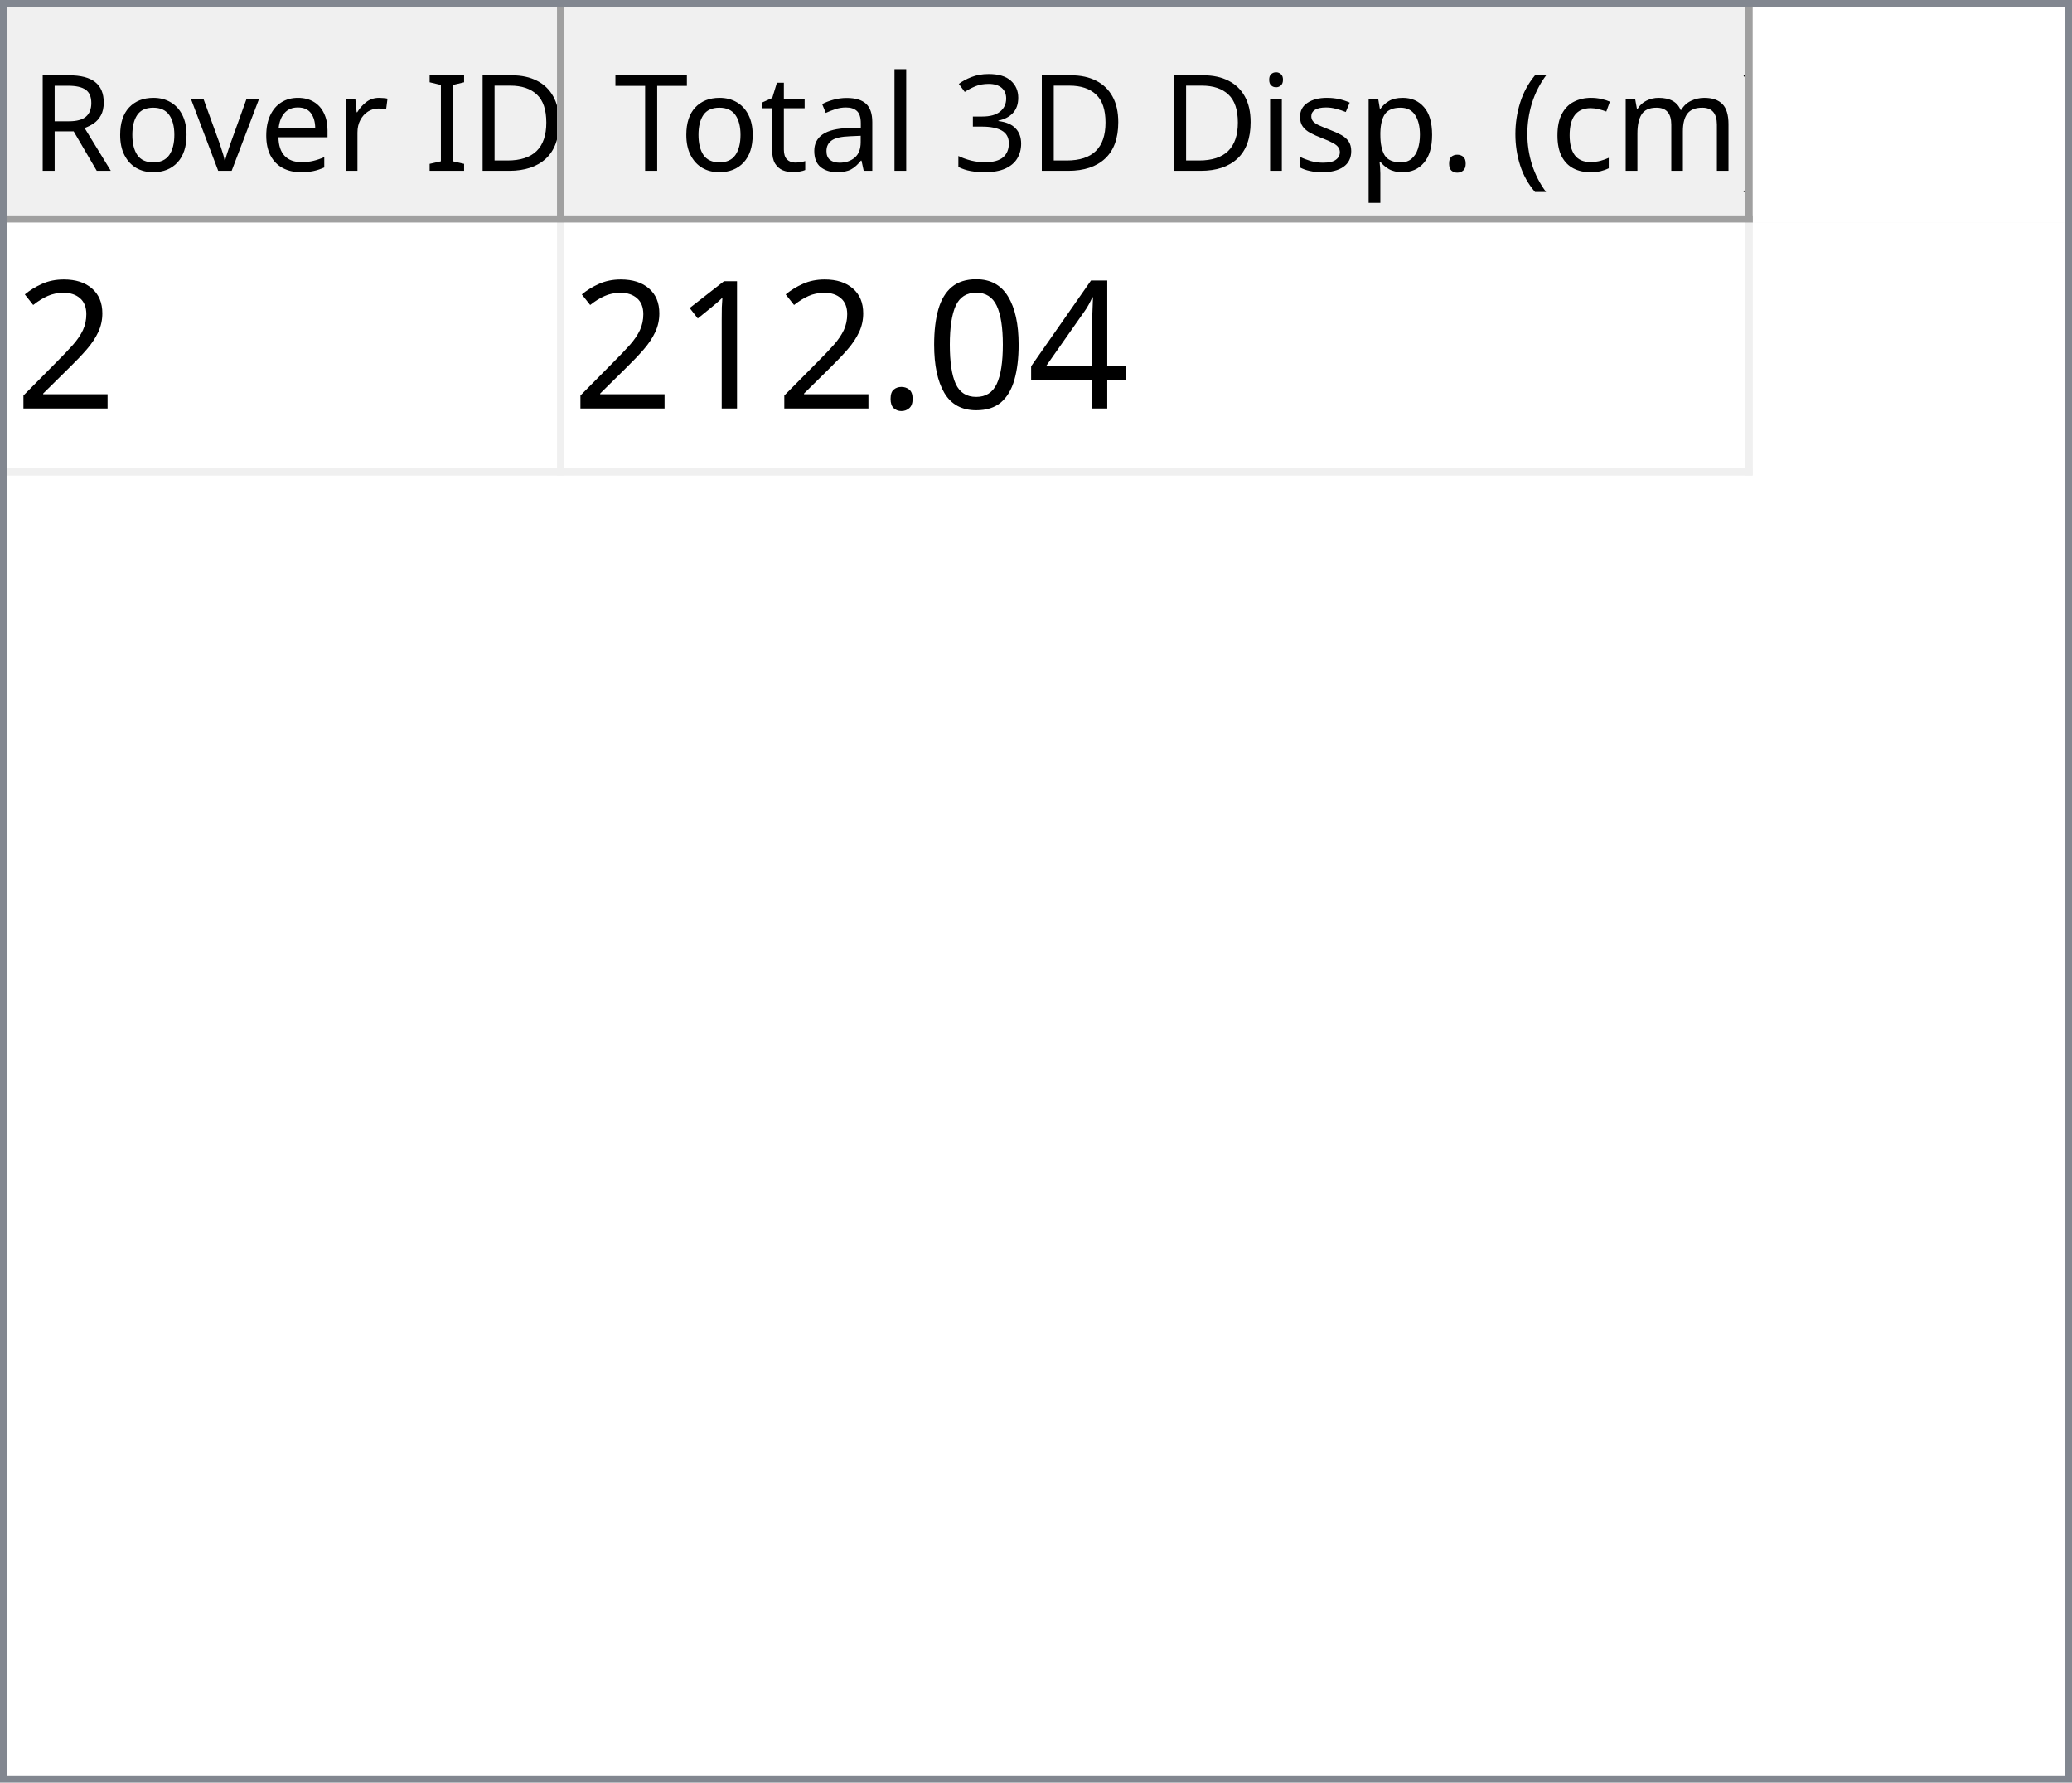
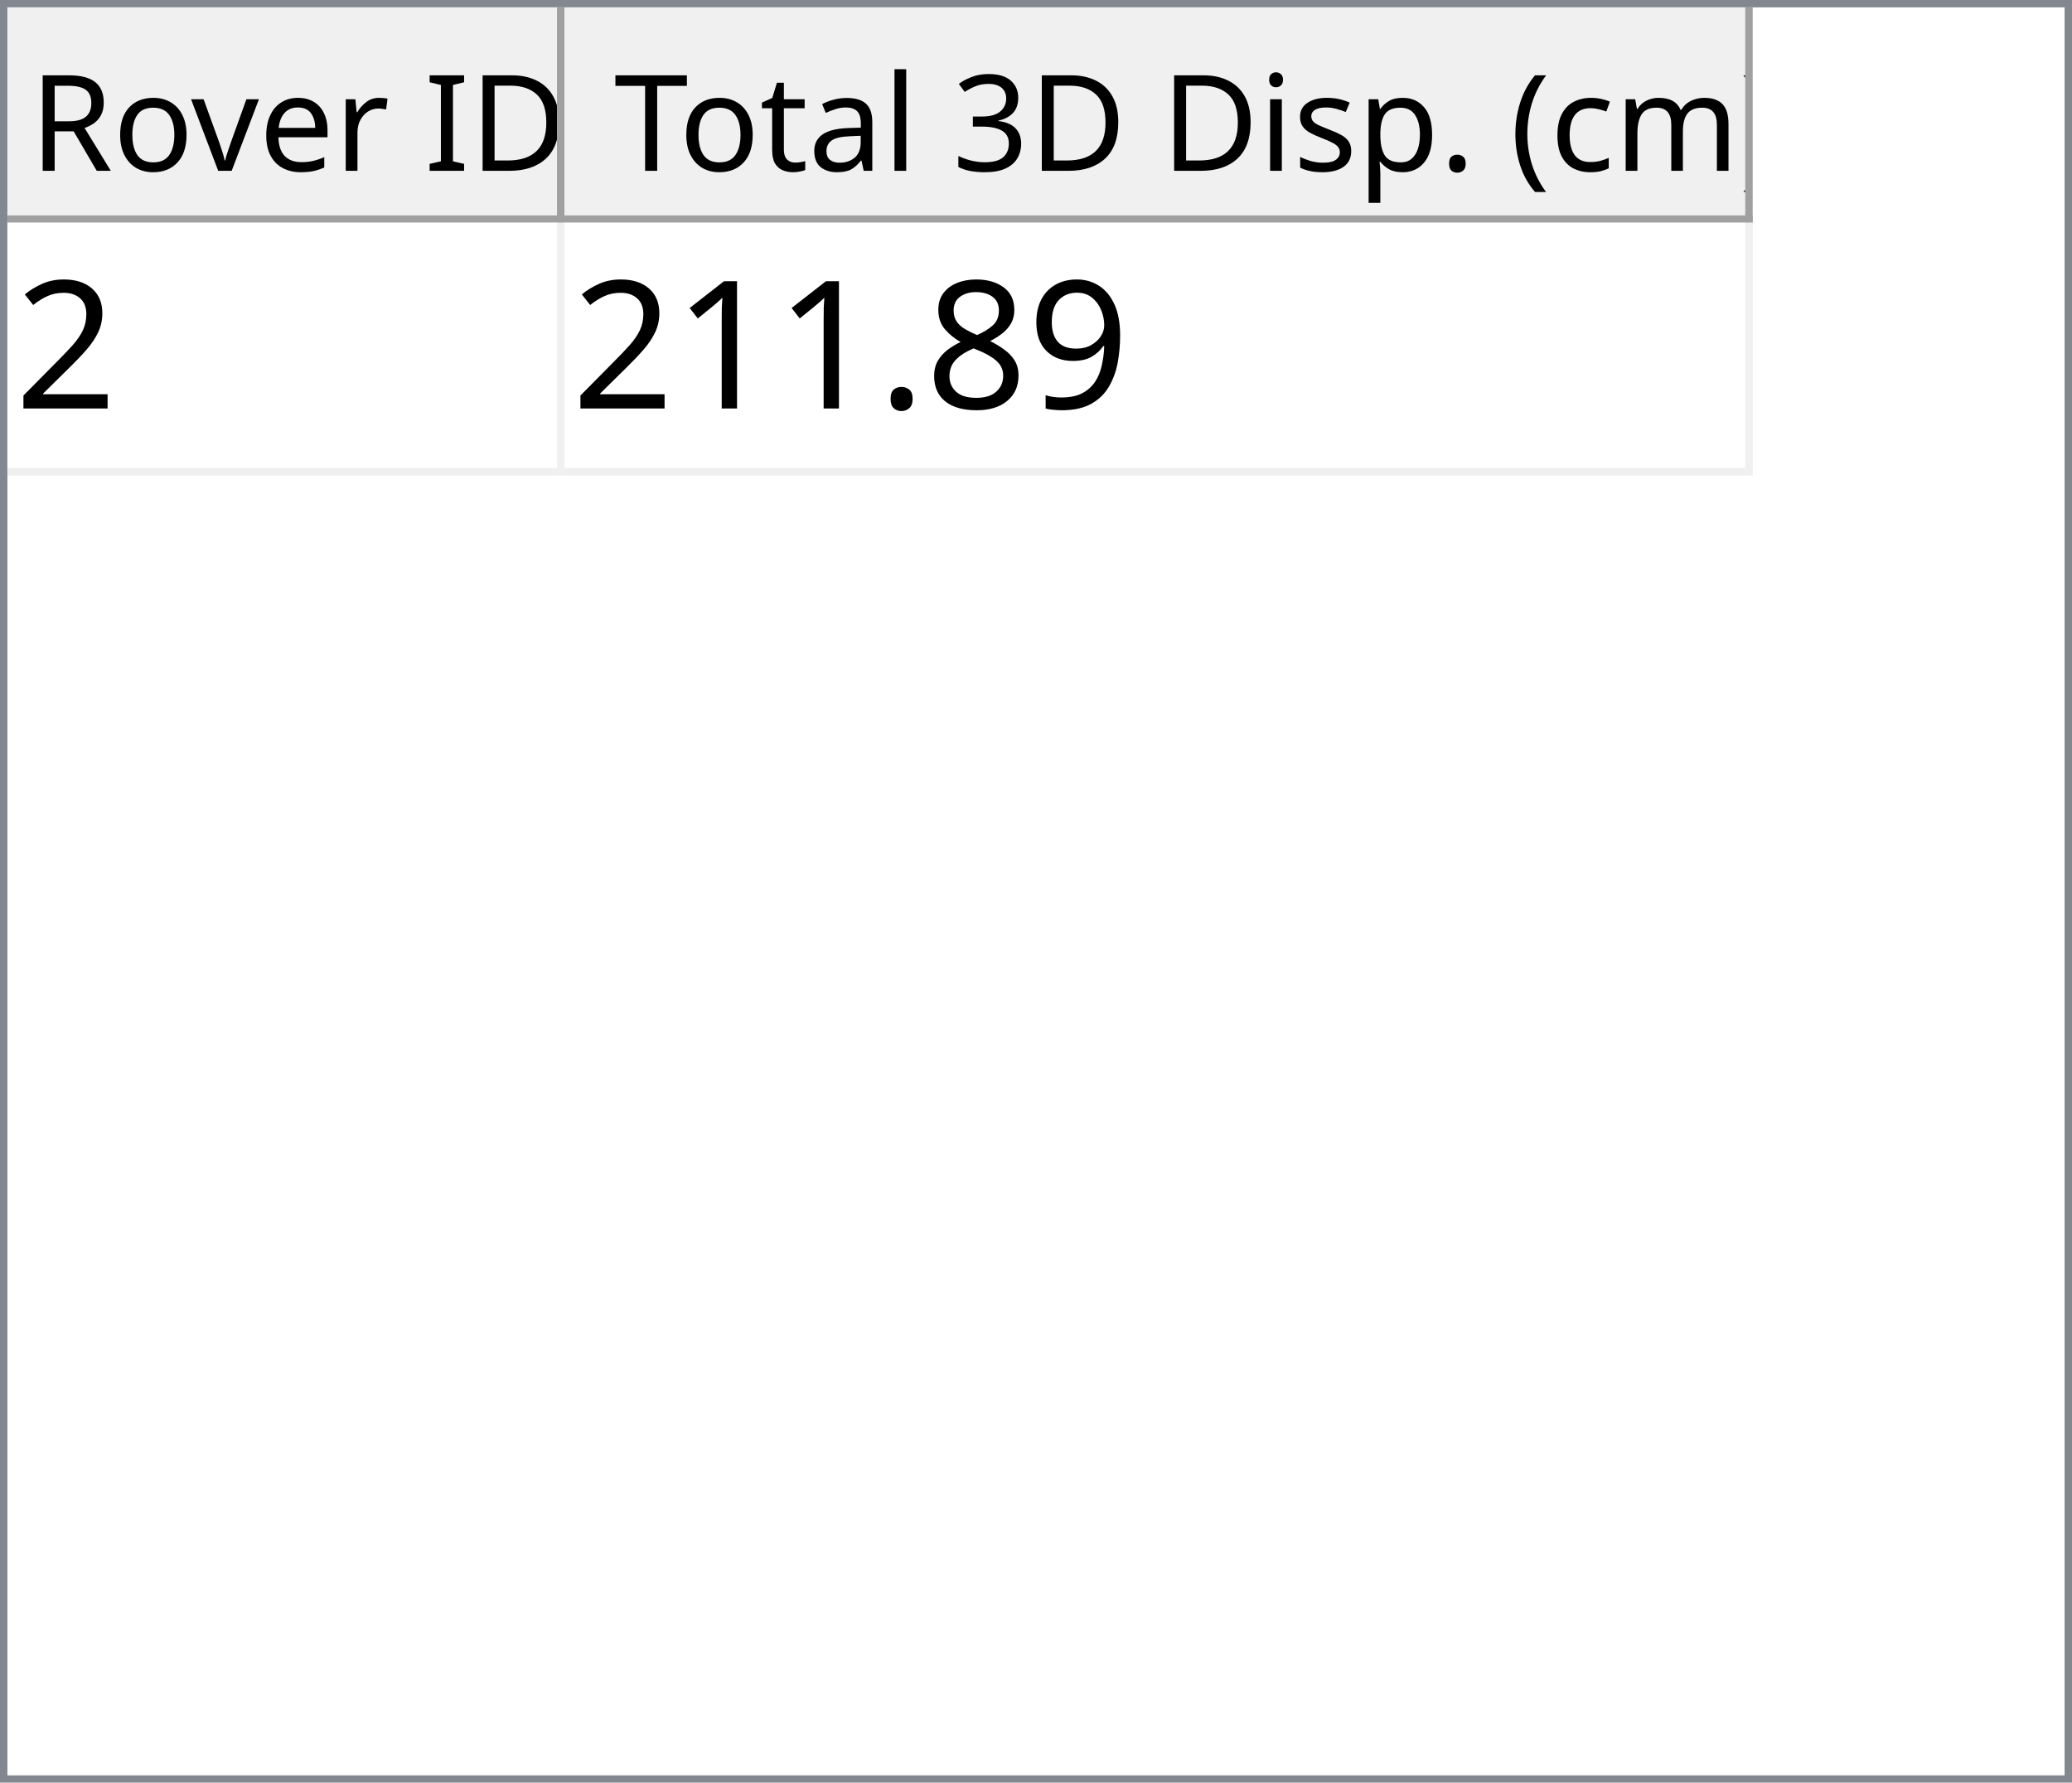
<svg xmlns="http://www.w3.org/2000/svg" style="fill-opacity:1; color-rendering:auto; color-interpolation:auto; text-rendering:auto; stroke:black; stroke-linecap:square; stroke-miterlimit:10; shape-rendering:auto; stroke-opacity:1; fill:black; stroke-dasharray:none; font-weight:normal; stroke-width:1; font-family:'Dialog'; font-style:normal; stroke-linejoin:miter; font-size:12px; stroke-dashoffset:0; image-rendering:auto;" width="279" height="240">
  <defs id="genericDefs" />
  <g>
    <defs id="defs1">
      <clipPath clipPathUnits="userSpaceOnUse" id="clipPath1">
        <path d="M0 0 L279 0 L279 240 L0 240 L0 0 Z" />
      </clipPath>
      <clipPath clipPathUnits="userSpaceOnUse" id="clipPath2">
        <path d="M0 0 L0 240 L279 240 L279 0 Z" />
      </clipPath>
      <clipPath clipPathUnits="userSpaceOnUse" id="clipPath3">
        <path d="M0 0 L0 29 L277 29 L277 0 Z" />
      </clipPath>
      <clipPath clipPathUnits="userSpaceOnUse" id="clipPath4">
        <path d="M0 0 L0 29 L75 29 L75 0 Z" />
      </clipPath>
      <clipPath clipPathUnits="userSpaceOnUse" id="clipPath5">
        <path d="M1 1 L1 28 L74 28 L74 1 Z" />
      </clipPath>
      <clipPath clipPathUnits="userSpaceOnUse" id="clipPath6">
        <path d="M0 0 L0 27 L73 27 L73 0 Z" />
      </clipPath>
      <clipPath clipPathUnits="userSpaceOnUse" id="clipPath7">
        <path d="M-0.5 -0.5 L-0.5 28.5 L74.5 28.5 L74.5 -0.5 Z" />
      </clipPath>
      <clipPath clipPathUnits="userSpaceOnUse" id="clipPath8">
        <path d="M0 0 L0 29 L160 29 L160 0 Z" />
      </clipPath>
      <clipPath clipPathUnits="userSpaceOnUse" id="clipPath9">
        <path d="M1 1 L1 28 L159 28 L159 1 Z" />
      </clipPath>
      <clipPath clipPathUnits="userSpaceOnUse" id="clipPath10">
        <path d="M0 0 L0 27 L158 27 L158 0 Z" />
      </clipPath>
      <clipPath clipPathUnits="userSpaceOnUse" id="clipPath11">
        <path d="M-0.5 -0.5 L-0.5 28.5 L159.5 28.5 L159.5 -0.5 Z" />
      </clipPath>
      <clipPath clipPathUnits="userSpaceOnUse" id="clipPath12">
        <path d="M0 0 L0 209 L277 209 L277 0 Z" />
      </clipPath>
      <clipPath clipPathUnits="userSpaceOnUse" id="clipPath13">
        <path d="M0 0 L0 34 L235 34 L235 0 Z" />
      </clipPath>
      <clipPath clipPathUnits="userSpaceOnUse" id="clipPath14">
        <path d="M-0.5 -0.5 L-0.5 33.5 L234.5 33.5 L234.5 -0.5 Z" />
      </clipPath>
      <clipPath clipPathUnits="userSpaceOnUse" id="clipPath15">
        <path d="M0 0 L0 33 L74 33 L74 0 Z" />
      </clipPath>
      <clipPath clipPathUnits="userSpaceOnUse" id="clipPath16">
        <path d="M0 0 L0 33 L159 33 L159 0 Z" />
      </clipPath>
      <font horiz-adv-x="64.551" id="font1">
        <font-face ascent="107.91" descent="25.098" units-per-em="100" style="font-style:normal; font-family:Segoe UI; font-weight:normal;" />
        <missing-glyph horiz-adv-x="64.551" d="M8.109 0 L8.109 68.266 L56.453 68.266 L56.453 0 L8.109 0 ZM15.328 7.234 L49.219 7.234 L49.219 61.031 L15.328 61.031 L15.328 7.234 Z" />
        <glyph unicode="D" horiz-adv-x="70.117" d="M9.188 0 L9.188 70.016 L28.516 70.016 Q65.531 70.016 65.531 35.891 Q65.531 19.672 55.25 9.836 Q44.969 0 27.734 0 L9.188 0 ZM17.391 62.594 L17.391 7.422 L27.828 7.422 Q41.609 7.422 49.273 14.797 Q56.938 22.172 56.938 35.688 Q56.938 62.594 28.328 62.594 L17.391 62.594 Z" />
        <glyph unicode="I" horiz-adv-x="26.611" d="M17.391 0 L9.188 0 L9.188 70.016 L17.391 70.016 L17.391 0 Z" />
        <glyph unicode=" " horiz-adv-x="27.393" d="" />
        <glyph unicode="r" horiz-adv-x="34.766" d="M34.188 41.891 Q32.078 43.5 28.125 43.5 Q23 43.5 19.555 38.672 Q16.109 33.844 16.109 25.484 L16.109 0 L8.109 0 L8.109 50 L16.109 50 L16.109 39.703 L16.312 39.703 Q18.016 44.969 21.531 47.922 Q25.047 50.875 29.391 50.875 Q32.516 50.875 34.188 50.203 L34.188 41.891 Z" />
        <glyph unicode="e" horiz-adv-x="52.295" d="M48.297 23 L12.984 23 Q13.188 14.656 17.484 10.109 Q21.781 5.562 29.297 5.562 Q37.75 5.562 44.828 11.141 L44.828 3.609 Q38.234 -1.172 27.391 -1.172 Q16.797 -1.172 10.742 5.641 Q4.688 12.453 4.688 24.812 Q4.688 36.469 11.305 43.82 Q17.922 51.172 27.734 51.172 Q37.547 51.172 42.922 44.828 Q48.297 38.484 48.297 27.203 L48.297 23 ZM40.094 29.781 Q40.047 36.719 36.75 40.578 Q33.453 44.438 27.594 44.438 Q21.922 44.438 17.969 40.383 Q14.016 36.328 13.094 29.781 L40.094 29.781 Z" />
        <glyph unicode="v" horiz-adv-x="47.9" d="M47.406 50 L27.484 0 L19.625 0 L0.688 50 L9.469 50 L22.172 13.672 Q23.578 9.672 23.922 6.688 L24.125 6.688 Q24.609 10.453 25.688 13.484 L38.969 50 L47.406 50 Z" />
        <glyph unicode="o" horiz-adv-x="58.594" d="M29 -1.172 Q17.922 -1.172 11.305 5.836 Q4.688 12.844 4.688 24.422 Q4.688 37.016 11.57 44.094 Q18.453 51.172 30.172 51.172 Q41.359 51.172 47.633 44.289 Q53.906 37.406 53.906 25.203 Q53.906 13.234 47.141 6.031 Q40.375 -1.172 29 -1.172 ZM29.594 44.438 Q21.875 44.438 17.383 39.188 Q12.891 33.938 12.891 24.703 Q12.891 15.828 17.43 10.695 Q21.969 5.562 29.594 5.562 Q37.359 5.562 41.531 10.594 Q45.703 15.625 45.703 24.906 Q45.703 34.281 41.531 39.359 Q37.359 44.438 29.594 44.438 Z" />
        <glyph unicode="R" horiz-adv-x="59.814" d="M59.375 0 L49.609 0 L37.891 19.625 Q36.281 22.359 34.766 24.289 Q33.25 26.219 31.664 27.438 Q30.078 28.656 28.25 29.219 Q26.422 29.781 24.125 29.781 L17.391 29.781 L17.391 0 L9.188 0 L9.188 70.016 L30.078 70.016 Q34.672 70.016 38.555 68.867 Q42.438 67.719 45.289 65.375 Q48.141 63.031 49.758 59.547 Q51.375 56.062 51.375 51.375 Q51.375 47.703 50.273 44.656 Q49.172 41.609 47.148 39.211 Q45.125 36.812 42.266 35.133 Q39.406 33.453 35.844 32.516 L35.844 32.328 Q37.594 31.547 38.891 30.547 Q40.188 29.547 41.359 28.18 Q42.531 26.812 43.68 25.078 Q44.828 23.344 46.234 21.047 L59.375 0 ZM17.391 62.594 L17.391 37.203 L28.516 37.203 Q31.594 37.203 34.203 38.133 Q36.812 39.062 38.719 40.797 Q40.625 42.531 41.703 45.047 Q42.781 47.562 42.781 50.688 Q42.781 56.297 39.141 59.445 Q35.5 62.594 28.609 62.594 L17.391 62.594 Z" />
        <glyph unicode=")" horiz-adv-x="30.176" d="M8.297 -15.922 L1.172 -15.922 Q16.406 2.344 16.406 26.812 Q16.406 51.469 1.078 70.016 L8.297 70.016 Q23.531 52.156 23.531 26.703 Q23.531 1.375 8.297 -15.922 Z" />
        <glyph unicode="m" horiz-adv-x="86.133" d="M79.109 0 L71.094 0 L71.094 28.719 Q71.094 37.016 68.531 40.727 Q65.969 44.438 59.906 44.438 Q54.781 44.438 51.195 39.75 Q47.609 35.062 47.609 28.516 L47.609 0 L39.594 0 L39.594 29.688 Q39.594 44.438 28.219 44.438 Q22.953 44.438 19.531 40.016 Q16.109 35.594 16.109 28.516 L16.109 0 L8.109 0 L8.109 50 L16.109 50 L16.109 42.094 L16.312 42.094 Q21.625 51.172 31.844 51.172 Q36.969 51.172 40.773 48.312 Q44.578 45.453 46 40.828 Q51.562 51.172 62.594 51.172 Q79.109 51.172 79.109 30.812 L79.109 0 Z" />
        <glyph unicode="c" horiz-adv-x="46.191" d="M42.188 2.297 Q36.422 -1.172 28.516 -1.172 Q17.828 -1.172 11.258 5.789 Q4.688 12.75 4.688 23.828 Q4.688 36.188 11.766 43.68 Q18.844 51.172 30.672 51.172 Q37.25 51.172 42.281 48.734 L42.281 40.531 Q36.719 44.438 30.375 44.438 Q22.703 44.438 17.797 38.945 Q12.891 33.453 12.891 24.516 Q12.891 15.719 17.508 10.641 Q22.125 5.562 29.891 5.562 Q36.422 5.562 42.188 9.906 L42.188 2.297 Z" />
        <glyph unicode="(" horiz-adv-x="30.176" d="M29.109 -15.922 L21.969 -15.922 Q6.844 1.375 6.844 26.703 Q6.844 52.156 21.969 70.016 L29.203 70.016 Q13.875 51.469 13.875 26.812 Q13.875 2.344 29.109 -15.922 Z" />
        <glyph unicode="." horiz-adv-x="21.68" d="M10.891 -1.078 Q8.641 -1.078 7.055 0.539 Q5.469 2.156 5.469 4.391 Q5.469 6.641 7.055 8.273 Q8.641 9.906 10.891 9.906 Q13.188 9.906 14.797 8.273 Q16.406 6.641 16.406 4.391 Q16.406 2.156 14.797 0.539 Q13.188 -1.078 10.891 -1.078 Z" />
        <glyph unicode="p" horiz-adv-x="58.789" d="M16.312 7.234 L16.109 7.234 L16.109 -23 L8.109 -23 L8.109 50 L16.109 50 L16.109 41.219 L16.312 41.219 Q22.219 51.172 33.594 51.172 Q43.266 51.172 48.688 44.461 Q54.109 37.75 54.109 26.469 Q54.109 13.922 48 6.375 Q41.891 -1.172 31.297 -1.172 Q21.578 -1.172 16.312 7.234 ZM16.109 27.391 L16.109 20.406 Q16.109 14.203 20.141 9.883 Q24.172 5.562 30.375 5.562 Q37.641 5.562 41.773 11.133 Q45.906 16.703 45.906 26.609 Q45.906 34.969 42.047 39.703 Q38.188 44.438 31.594 44.438 Q24.609 44.438 20.359 39.578 Q16.109 34.719 16.109 27.391 Z" />
        <glyph unicode="s" horiz-adv-x="42.432" d="M5.078 1.812 L5.078 10.406 Q11.625 5.562 19.484 5.562 Q30.031 5.562 30.031 12.594 Q30.031 14.594 29.125 15.992 Q28.219 17.391 26.68 18.461 Q25.141 19.531 23.07 20.383 Q21 21.234 18.609 22.172 Q15.281 23.484 12.766 24.828 Q10.25 26.172 8.57 27.859 Q6.891 29.547 6.031 31.695 Q5.172 33.844 5.172 36.719 Q5.172 40.234 6.789 42.945 Q8.406 45.656 11.086 47.484 Q13.766 49.312 17.211 50.242 Q20.656 51.172 24.312 51.172 Q30.812 51.172 35.938 48.922 L35.938 40.828 Q30.422 44.438 23.25 44.438 Q21 44.438 19.195 43.922 Q17.391 43.406 16.094 42.477 Q14.797 41.547 14.086 40.258 Q13.375 38.969 13.375 37.406 Q13.375 35.453 14.086 34.133 Q14.797 32.812 16.164 31.789 Q17.531 30.766 19.484 29.938 Q21.438 29.109 23.922 28.125 Q27.25 26.859 29.883 25.516 Q32.516 24.172 34.375 22.484 Q36.234 20.797 37.234 18.602 Q38.234 16.406 38.234 13.375 Q38.234 9.672 36.602 6.938 Q34.969 4.203 32.234 2.398 Q29.5 0.594 25.93 -0.289 Q22.359 -1.172 18.453 -1.172 Q10.75 -1.172 5.078 1.812 Z" />
        <glyph unicode="i" horiz-adv-x="24.219" d="M12.203 62.703 Q10.062 62.703 8.547 64.164 Q7.031 65.625 7.031 67.875 Q7.031 70.125 8.547 71.609 Q10.062 73.094 12.203 73.094 Q14.406 73.094 15.945 71.609 Q17.484 70.125 17.484 67.875 Q17.484 65.719 15.945 64.211 Q14.406 62.703 12.203 62.703 ZM16.109 0 L8.109 0 L8.109 50 L16.109 50 L16.109 0 Z" />
        <glyph unicode="3" horiz-adv-x="53.906" d="M46.531 19.828 Q46.531 15.094 44.75 11.211 Q42.969 7.328 39.719 4.57 Q36.469 1.812 31.93 0.297 Q27.391 -1.219 21.922 -1.219 Q11.922 -1.219 6 2.594 L6 11.188 Q13.094 5.609 22.219 5.609 Q25.875 5.609 28.828 6.539 Q31.781 7.469 33.906 9.227 Q36.031 10.984 37.18 13.477 Q38.328 15.969 38.328 19.094 Q38.328 32.812 18.797 32.812 L12.984 32.812 L12.984 39.594 L18.5 39.594 Q35.797 39.594 35.797 52.484 Q35.797 64.406 22.609 64.406 Q15.188 64.406 8.688 59.422 L8.688 67.188 Q15.375 71.188 24.609 71.188 Q29 71.188 32.57 69.969 Q36.141 68.75 38.68 66.555 Q41.219 64.359 42.609 61.281 Q44 58.203 44 54.5 Q44 40.672 30.031 36.719 L30.031 36.531 Q33.594 36.141 36.625 34.797 Q39.656 33.453 41.852 31.305 Q44.047 29.156 45.289 26.25 Q46.531 23.344 46.531 19.828 Z" />
        <glyph unicode="l" horiz-adv-x="24.219" d="M16.109 0 L8.109 0 L8.109 74.031 L16.109 74.031 L16.109 0 Z" />
        <glyph unicode="a" horiz-adv-x="50.879" d="M43.891 0 L35.891 0 L35.891 7.812 L35.688 7.812 Q30.469 -1.172 20.312 -1.172 Q12.844 -1.172 8.617 2.781 Q4.391 6.734 4.391 13.281 Q4.391 27.297 20.906 29.594 L35.891 31.688 Q35.891 44.438 25.594 44.438 Q16.547 44.438 9.281 38.281 L9.281 46.484 Q16.656 51.172 26.266 51.172 Q43.891 51.172 43.891 32.516 L43.891 0 ZM35.891 25.297 L23.828 23.641 Q18.266 22.859 15.43 20.875 Q12.594 18.891 12.594 13.875 Q12.594 10.203 15.211 7.883 Q17.828 5.562 22.172 5.562 Q28.125 5.562 32.008 9.742 Q35.891 13.922 35.891 20.312 L35.891 25.297 Z" />
        <glyph unicode="t" horiz-adv-x="33.887" d="M31.297 0.484 Q28.469 -1.078 23.828 -1.078 Q10.688 -1.078 10.688 13.578 L10.688 43.172 L2.094 43.172 L2.094 50 L10.688 50 L10.688 62.203 L18.703 64.797 L18.703 50 L31.297 50 L31.297 43.172 L18.703 43.172 L18.703 14.984 Q18.703 9.969 20.414 7.82 Q22.125 5.672 26.078 5.672 Q29.109 5.672 31.297 7.328 L31.297 0.484 Z" />
        <glyph unicode="T" horiz-adv-x="52.393" d="M50.594 62.594 L30.375 62.594 L30.375 0 L22.172 0 L22.172 62.594 L2 62.594 L2 70.016 L50.594 70.016 L50.594 62.594 Z" />
      </font>
      <font horiz-adv-x="75.0" id="font2">
        <font-face ascent="100.537" descent="21.973" units-per-em="100" style="font-style:normal; font-family:sans-serif; font-weight:normal;" />
        <missing-glyph horiz-adv-x="75.0" d="M12.5 0 L12.5 62.5 L62.5 62.5 L62.5 0 L12.5 0 ZM14.062 1.562 L60.938 1.562 L60.938 60.938 L14.062 60.938 L14.062 1.562 Z" />
        <glyph unicode="2" horiz-adv-x="55.615" d="M50.344 8.453 L50.344 0 L3.031 0 Q2.938 3.172 4.047 6.109 Q5.859 10.938 9.836 15.625 Q13.812 20.312 21.344 26.469 Q33.016 36.031 37.117 41.625 Q41.219 47.219 41.219 52.203 Q41.219 57.422 37.477 61.008 Q33.734 64.594 27.734 64.594 Q21.391 64.594 17.578 60.789 Q13.766 56.984 13.719 50.25 L4.688 51.172 Q5.609 61.281 11.664 66.578 Q17.719 71.875 27.938 71.875 Q38.234 71.875 44.242 66.164 Q50.25 60.453 50.25 52 Q50.25 47.703 48.492 43.555 Q46.734 39.406 42.656 34.812 Q38.578 30.219 29.109 22.219 Q21.188 15.578 18.945 13.211 Q16.703 10.844 15.234 8.453 L50.344 8.453 Z" />
-         <glyph unicode="4" horiz-adv-x="55.615" d="M32.328 0 L32.328 17.141 L1.266 17.141 L1.266 25.203 L33.938 71.578 L41.109 71.578 L41.109 25.203 L50.781 25.203 L50.781 17.141 L41.109 17.141 L41.109 0 L32.328 0 ZM32.328 25.203 L32.328 57.469 L9.906 25.203 L32.328 25.203 Z" />
-         <glyph unicode="0" horiz-adv-x="55.615" d="M4.156 35.297 Q4.156 48 6.766 55.742 Q9.375 63.484 14.523 67.68 Q19.672 71.875 27.484 71.875 Q33.25 71.875 37.594 69.555 Q41.938 67.234 44.773 62.867 Q47.609 58.5 49.219 52.227 Q50.828 45.953 50.828 35.297 Q50.828 22.703 48.242 14.969 Q45.656 7.234 40.508 3.008 Q35.359 -1.219 27.484 -1.219 Q17.141 -1.219 11.234 6.203 Q4.156 15.141 4.156 35.297 ZM13.188 35.297 Q13.188 17.672 17.312 11.836 Q21.438 6 27.484 6 Q33.547 6 37.672 11.859 Q41.797 17.719 41.797 35.297 Q41.797 52.984 37.672 58.789 Q33.547 64.594 27.391 64.594 Q21.344 64.594 17.719 59.469 Q13.188 52.938 13.188 35.297 Z" />
+         <glyph unicode="9" horiz-adv-x="55.615" d="M5.469 16.547 L13.922 17.328 Q14.984 11.375 18.016 8.688 Q21.047 6 25.781 6 Q29.828 6 32.883 7.859 Q35.938 9.719 37.891 12.82 Q39.844 15.922 41.164 21.195 Q42.484 26.469 42.484 31.938 Q42.484 32.516 42.438 33.688 Q39.797 29.5 35.234 26.883 Q30.672 24.266 25.344 24.266 Q16.453 24.266 10.305 30.711 Q4.156 37.156 4.156 47.703 Q4.156 58.594 10.578 65.234 Q17 71.875 26.656 71.875 Q33.641 71.875 39.43 68.117 Q45.219 64.359 48.219 57.398 Q51.219 50.438 51.219 37.25 Q51.219 23.531 48.242 15.406 Q45.266 7.281 39.383 3.031 Q33.5 -1.219 25.594 -1.219 Q17.188 -1.219 11.867 3.445 Q6.547 8.109 5.469 16.547 ZM41.453 48.141 Q41.453 55.719 37.43 60.156 Q33.406 64.594 27.734 64.594 Q21.875 64.594 17.531 59.812 Q13.188 55.031 13.188 47.406 Q13.188 40.578 17.312 36.305 Q21.438 32.031 27.484 32.031 Q33.594 32.031 37.523 36.305 Q41.453 40.578 41.453 48.141 Z" />
+         <glyph unicode="8" horiz-adv-x="55.615" d="M17.672 38.812 Q12.203 40.828 9.57 44.539 Q6.938 48.25 6.938 53.422 Q6.938 61.234 12.555 66.555 Q18.172 71.875 27.484 71.875 Q36.859 71.875 42.578 66.43 Q48.297 60.984 48.297 53.172 Q48.297 48.188 45.68 44.508 Q43.062 40.828 37.75 38.812 Q44.344 36.672 47.781 31.883 Q51.219 27.094 51.219 20.453 Q51.219 11.281 44.727 5.031 Q38.234 -1.219 27.641 -1.219 Q17.047 -1.219 10.547 5.055 Q4.047 11.328 4.047 20.703 Q4.047 27.688 7.594 32.398 Q11.141 37.109 17.672 38.812 ZM15.922 53.719 Q15.922 48.641 19.195 45.414 Q22.469 42.188 27.688 42.188 Q32.766 42.188 36.016 45.383 Q39.266 48.578 39.266 53.219 Q39.266 58.062 35.914 61.359 Q32.562 64.656 27.594 64.656 Q22.562 64.656 19.242 61.43 Q15.922 58.203 15.922 53.719 ZM13.094 20.656 Q13.094 16.891 14.875 13.375 Q16.656 9.859 20.172 7.93 Q23.688 6 27.734 6 Q34.031 6 38.133 10.055 Q42.234 14.109 42.234 20.359 Q42.234 26.703 38.016 30.859 Q33.797 35.016 27.438 35.016 Q21.234 35.016 17.164 30.914 Q13.094 26.812 13.094 20.656 Z" />
        <glyph unicode="." horiz-adv-x="27.783" d="M9.078 0 L9.078 10.016 L19.094 10.016 L19.094 0 L9.078 0 Z" />
        <glyph unicode="1" horiz-adv-x="55.615" d="M37.25 0 L28.469 0 L28.469 56 Q25.297 52.984 20.141 49.953 Q14.984 46.922 10.891 45.406 L10.891 53.906 Q18.266 57.375 23.781 62.305 Q29.297 67.234 31.594 71.875 L37.25 71.875 L37.25 0 Z" />
      </font>
    </defs>
    <g style="fill:white; stroke:white;">
      <rect x="0" y="0" width="279" style="clip-path:url(#clipPath1); stroke:none;" height="240" />
    </g>
    <g style="fill:white; text-rendering:optimizeSpeed; color-rendering:optimizeSpeed; image-rendering:optimizeSpeed; shape-rendering:crispEdges; stroke:white; color-interpolation:sRGB;">
      <rect x="0" width="279" height="240" y="0" style="stroke:none;" />
      <path style="stroke:none;" d="M0 240 L279 240 L279 0 L0 0 Z" />
    </g>
    <g style="fill:rgb(240,240,240); font-size:18px; font-family:'Segoe UI'; stroke:rgb(240,240,240);">
      <rect x="0" y="0" width="279" style="clip-path:url(#clipPath2); stroke:none;" height="240" />
    </g>
    <g style="fill:rgb(130,135,144); font-size:18px; font-family:'Segoe UI'; stroke:rgb(130,135,144);">
      <path d="M0 0 L279 0 L279 240 L0 240 L0 0 ZM1 1 L278 1 L278 239 L1 239 L1 1 Z" style="fill-rule:evenodd; clip-path:url(#clipPath2); stroke:none;" />
    </g>
    <g style="fill:white; font-size:18px; font-family:'Segoe UI'; stroke:white;" transform="translate(1,1)">
      <rect x="0" y="0" width="277" style="clip-path:url(#clipPath3); stroke:none;" height="29" />
    </g>
    <g style="fill:rgb(240,240,240); font-size:18px; font-family:'Segoe UI'; stroke:rgb(240,240,240);" transform="translate(1,1)">
      <rect x="0" y="0" width="75" style="clip-path:url(#clipPath4); stroke:none;" height="29" />
    </g>
    <g style="font-family:'Segoe UI'; font-size:18px;" transform="translate(2,2)">
      <text x="2" xml:space="preserve" y="21" style="clip-path:url(#clipPath6); stroke:none;">Rover ID</text>
    </g>
    <g transform="translate(1.5,1.5)" style="fill:rgb(160,160,160); font-size:18px; font-family:'Segoe UI'; stroke:rgb(160,160,160); stroke-linejoin:bevel;">
      <line x1="74" x2="74" y1="0" style="fill:none; clip-path:url(#clipPath7);" y2="28" />
    </g>
    <g transform="matrix(1,0,0,1,1,1) translate(0.5,0.5)" style="fill:rgb(160,160,160); font-size:18px; font-family:'Segoe UI'; stroke:rgb(160,160,160); stroke-linejoin:bevel;">
      <line x1="0" x2="74" y1="28" style="fill:none; clip-path:url(#clipPath7);" y2="28" />
    </g>
    <g style="fill:rgb(240,240,240); font-size:18px; font-family:'Segoe UI'; stroke:rgb(240,240,240);" transform="translate(76,1)">
      <rect x="0" y="0" width="160" style="clip-path:url(#clipPath8); stroke:none;" height="29" />
    </g>
    <g style="font-family:'Segoe UI'; font-size:18px;" transform="translate(77,2)">
      <text x="1" xml:space="preserve" y="21" style="clip-path:url(#clipPath10); stroke:none;"> Total 3D Disp. (cm)</text>
    </g>
    <g transform="translate(76.5,1.5)" style="fill:rgb(160,160,160); font-size:18px; font-family:'Segoe UI'; stroke:rgb(160,160,160); stroke-linejoin:bevel;">
      <line x1="159" x2="159" y1="0" style="fill:none; clip-path:url(#clipPath11);" y2="28" />
    </g>
    <g transform="matrix(1,0,0,1,76,1) translate(0.5,0.5)" style="fill:rgb(160,160,160); font-size:18px; font-family:'Segoe UI'; stroke:rgb(160,160,160); stroke-linejoin:bevel;">
      <line x1="0" x2="159" y1="28" style="fill:none; clip-path:url(#clipPath11);" y2="28" />
    </g>
    <g style="fill:white; font-size:18px; font-family:'Segoe UI'; stroke:white;" transform="translate(1,30)">
      <rect x="0" y="0" width="277" style="clip-path:url(#clipPath12); stroke:none;" height="209" />
    </g>
    <g style="fill:rgb(240,240,240); font-size:24px; font-family:sans-serif; stroke:rgb(240,240,240);" transform="translate(1,30)">
      <rect x="0" y="0" width="235" style="clip-path:url(#clipPath13); stroke:none;" height="34" />
      <line transform="translate(0.5,0.5)" x1="0" x2="234" y1="33" style="clip-path:url(#clipPath14); fill:none; stroke-linejoin:bevel;" y2="33" />
    </g>
    <g transform="matrix(1,0,0,1,1,30) translate(0.5,0.5)" style="fill:rgb(240,240,240); font-size:24px; font-family:sans-serif; stroke:rgb(240,240,240); stroke-linejoin:bevel;">
      <line x1="74" x2="74" y1="0" style="fill:none; clip-path:url(#clipPath14);" y2="33" />
    </g>
    <g transform="matrix(1,0,0,1,1,30) translate(0.5,0.5)" style="fill:rgb(240,240,240); font-size:24px; font-family:sans-serif; stroke:rgb(240,240,240); stroke-linejoin:bevel;">
      <line x1="234" x2="234" y1="0" style="fill:none; clip-path:url(#clipPath14);" y2="33" />
    </g>
    <g style="fill:white; font-size:24px; font-family:sans-serif; stroke:white;" transform="matrix(1,0,0,1,1,30)">
      <rect x="0" y="0" width="74" style="clip-path:url(#clipPath15); stroke:none;" height="33" />
      <text x="1" y="25" style="fill:black; clip-path:url(#clipPath15); stroke:none;" xml:space="preserve">2</text>
    </g>
    <g style="fill:white; font-size:24px; font-family:sans-serif; stroke:white;" transform="matrix(1,0,0,1,1,30) translate(75,0)">
      <rect x="0" y="0" width="159" style="clip-path:url(#clipPath16); stroke:none;" height="33" />
-       <text x="1" y="25" style="fill:black; clip-path:url(#clipPath16); stroke:none;" xml:space="preserve">212.04</text>
+       <text x="1" y="25" style="fill:black; clip-path:url(#clipPath16); stroke:none;" xml:space="preserve">211.89</text>
    </g>
  </g>
</svg>
